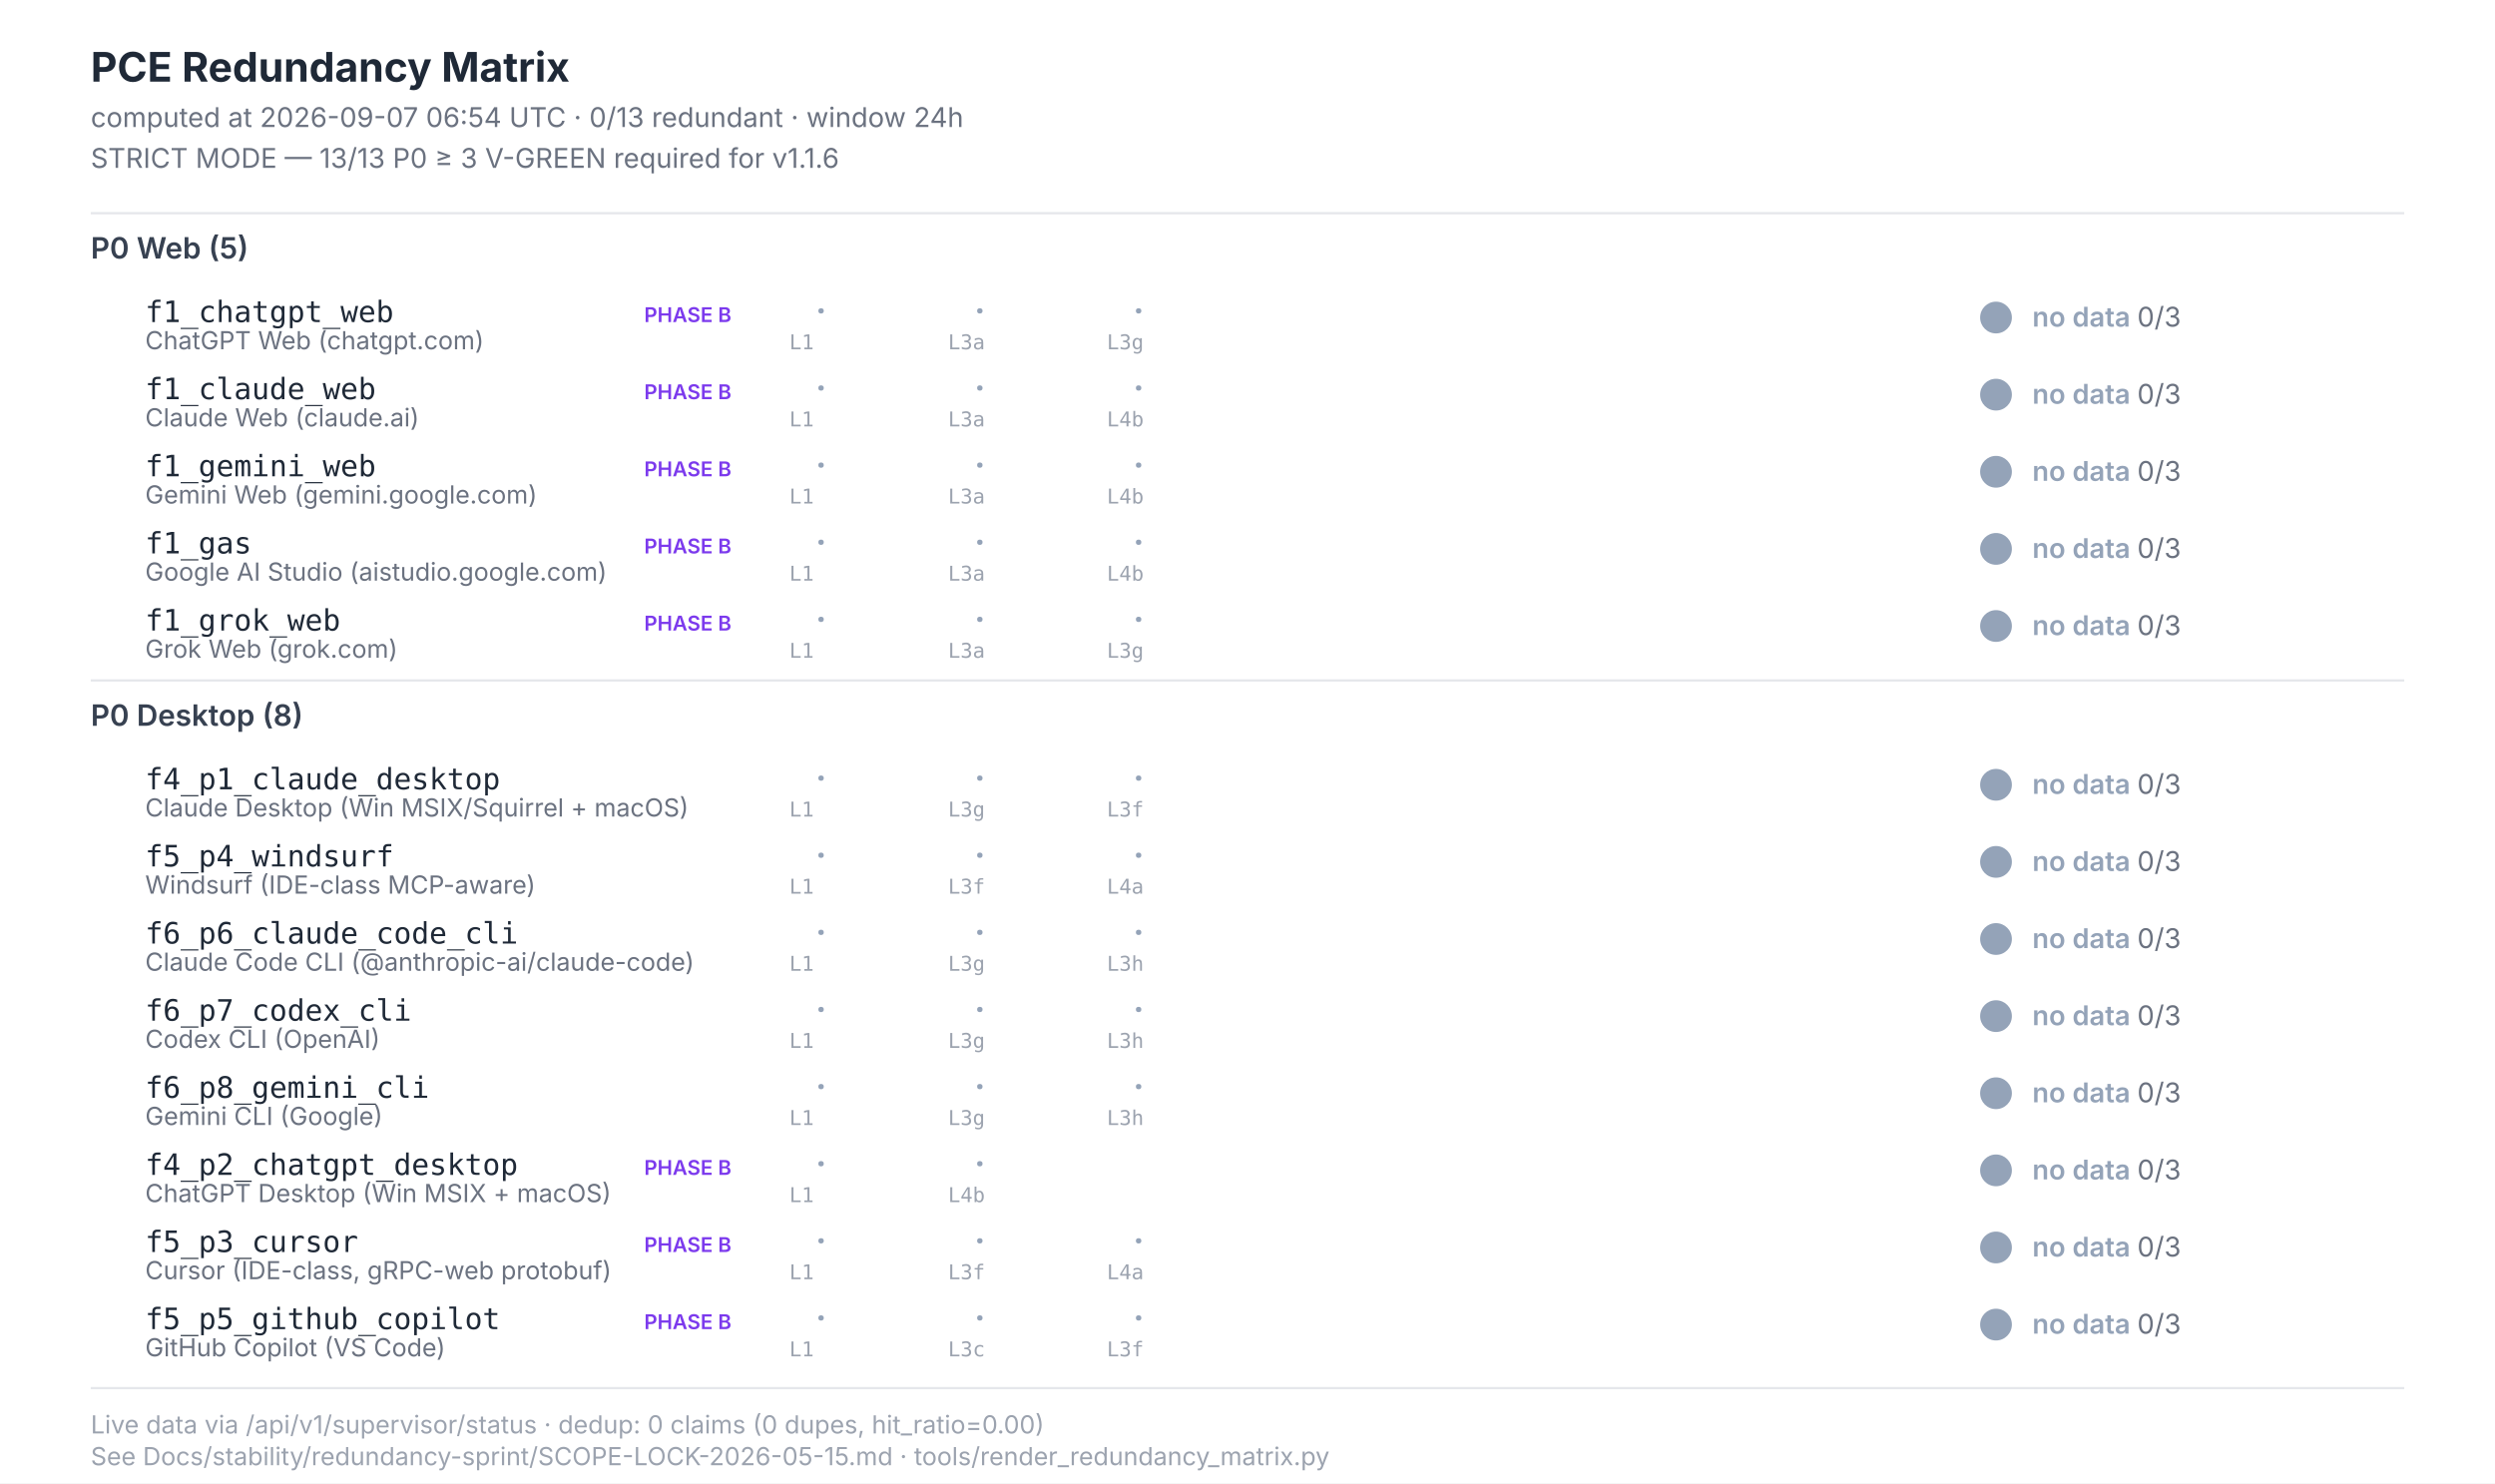
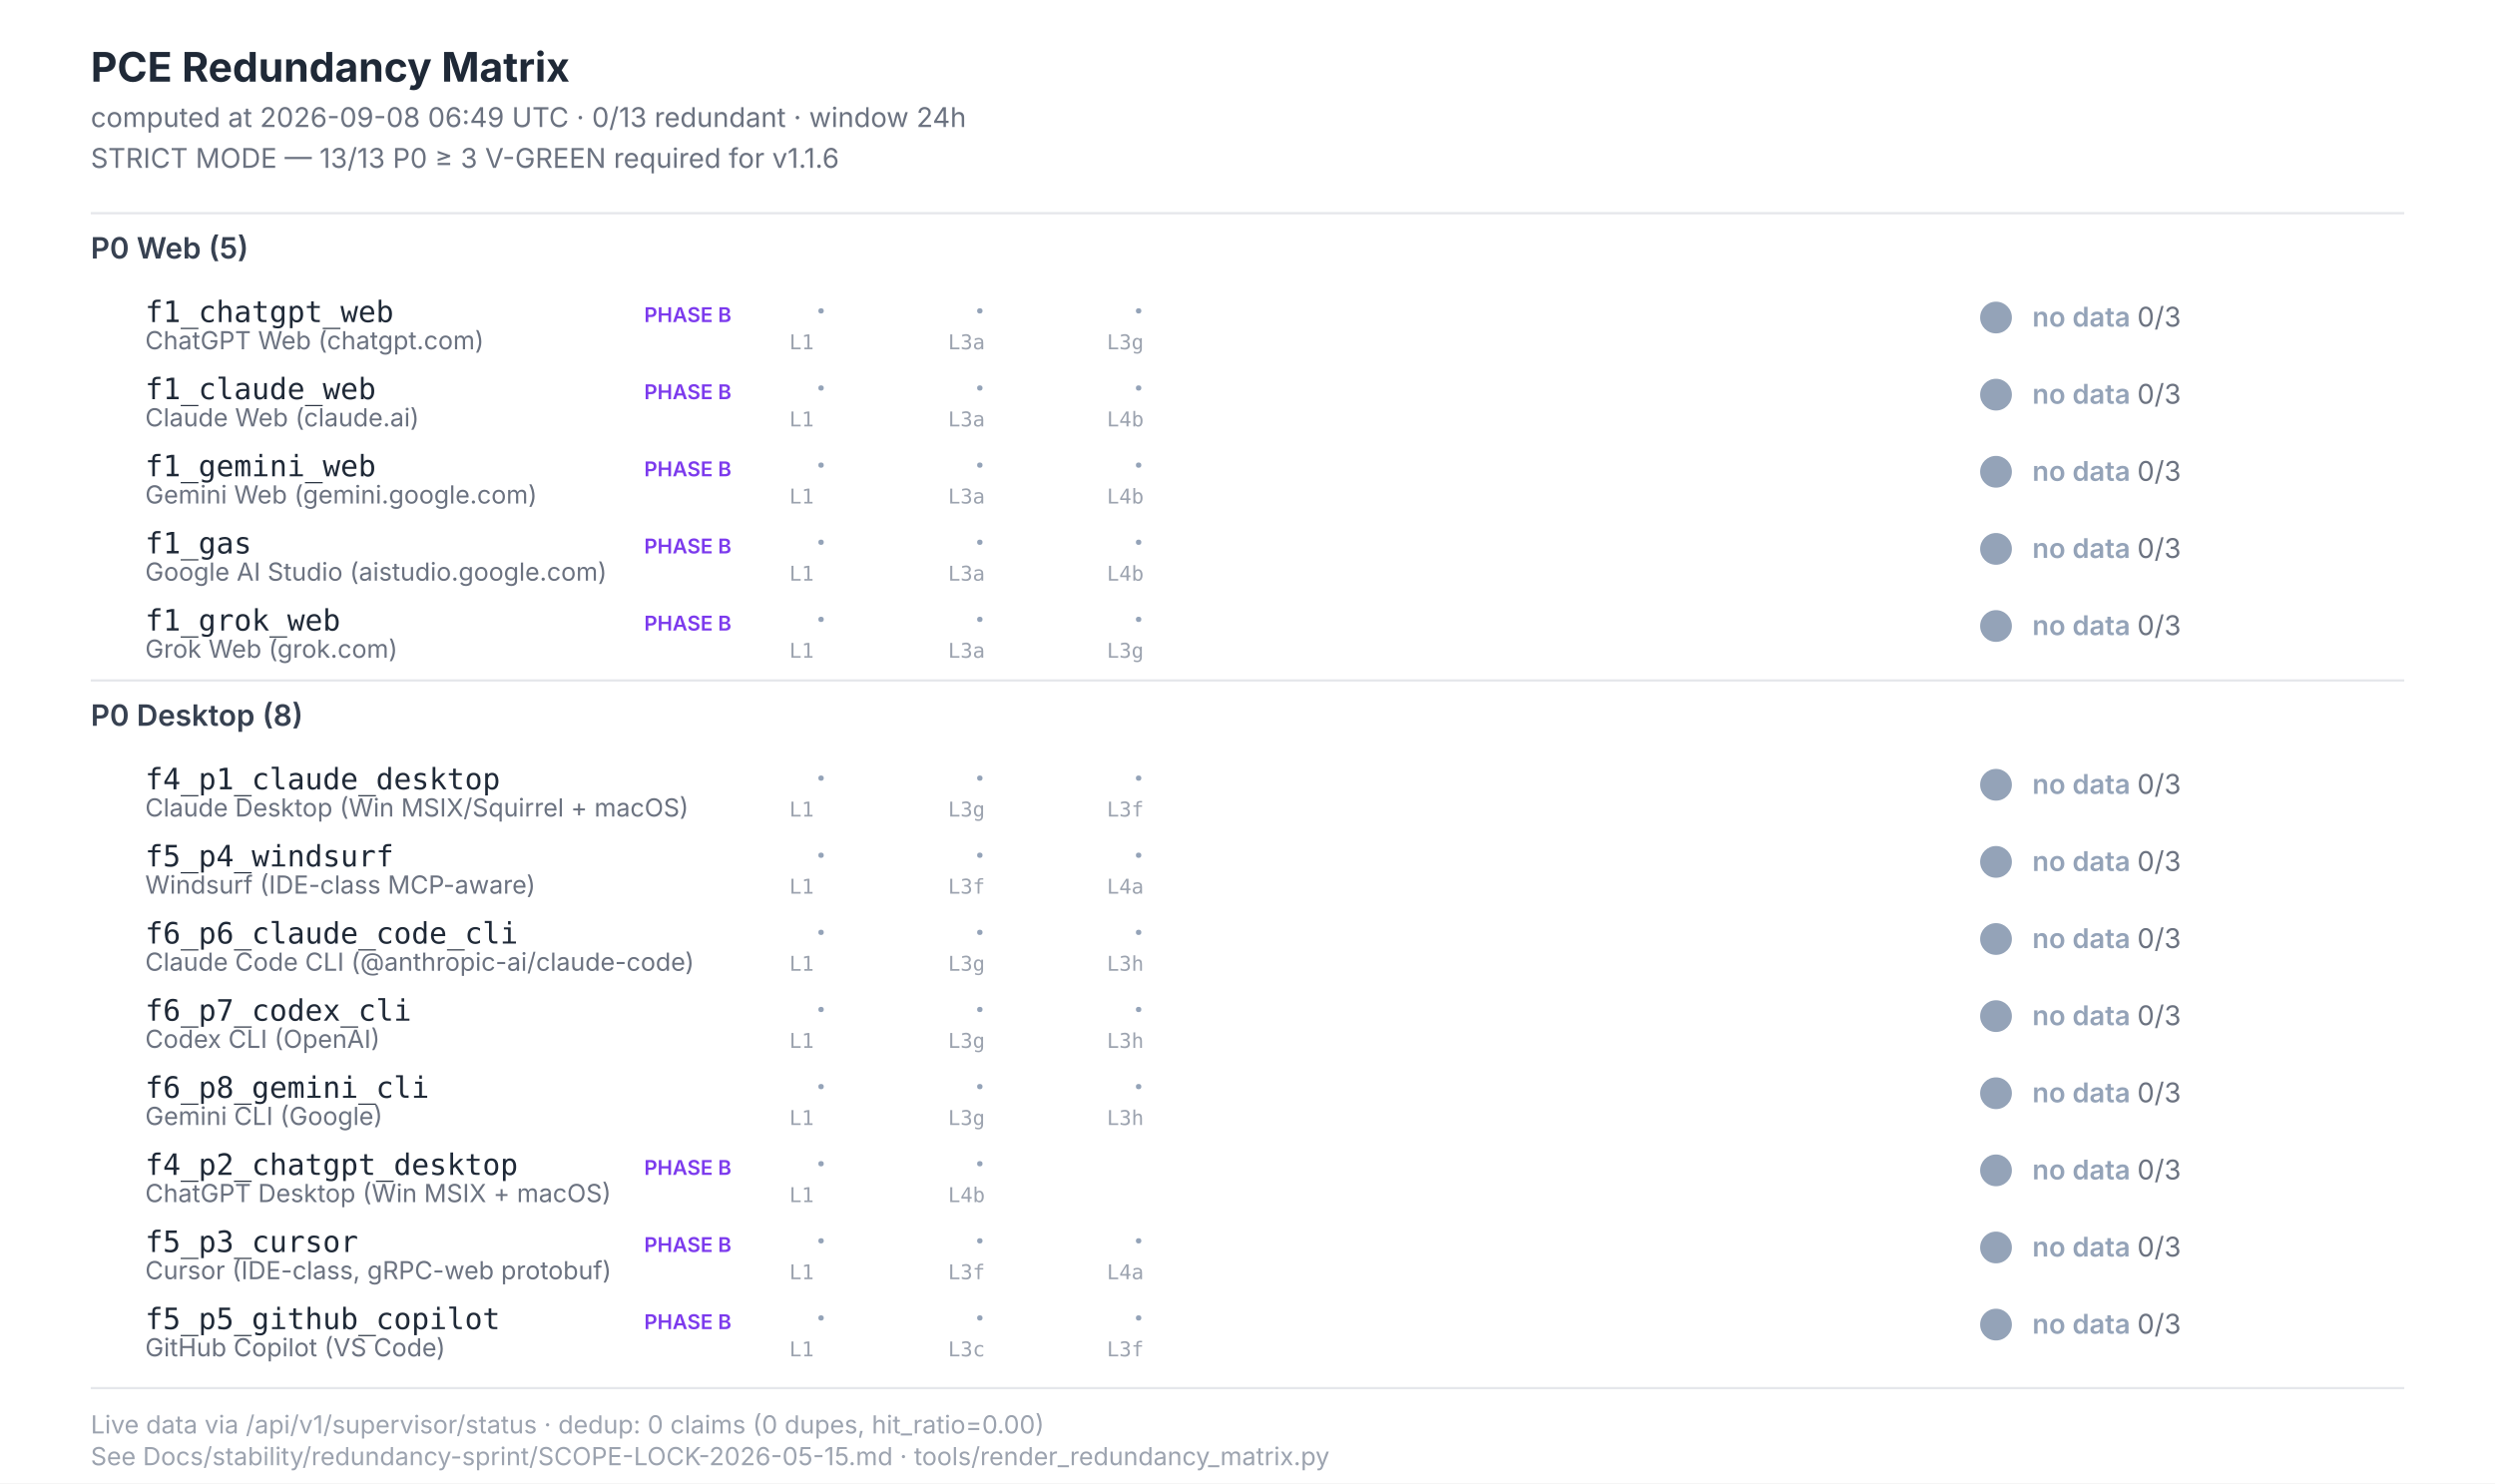
<svg xmlns="http://www.w3.org/2000/svg" width="1100" height="654" viewBox="0 0 1100 654" font-family="Inter, -apple-system, system-ui, sans-serif">
  <style>  .title{font-size:18px;font-weight:700;fill:#1f2937}  .subtitle{font-size:12px;fill:#6b7280}  .section{font-size:13px;font-weight:600;fill:#374151}  .scenario-id{font-size:13px;font-weight:500;fill:#1f2937;font-family:"JetBrains Mono",monospace}  .scenario-label{font-size:11px;fill:#6b7280}  .status-text{font-size:12px;font-weight:600}  .leg-glyph{font-size:14px;font-weight:700;font-family:"Segoe UI Symbol","Apple Color Emoji",sans-serif}  .leg-source{font-size:9px;fill:#9ca3af;font-family:"JetBrains Mono",monospace}  .footer{font-size:11px;fill:#9ca3af}  .phase-b{font-size:9px;font-weight:600;fill:#7c3aed}</style>
  <rect x="0" y="0" width="1100" height="654" fill="#ffffff" />
  <text class="title" x="40" y="36">PCE Redundancy Matrix</text>
-   <text class="subtitle" x="40" y="56">computed at 2026-09-07 06:54 UTC · 0/13 redundant · window 24h</text>
+   <text class="subtitle" x="40" y="56">computed at 2026-09-08 06:49 UTC · 0/13 redundant · window 24h</text>
  <text class="subtitle" x="40" y="74">STRICT MODE — 13/13 P0 ≥ 3 V-GREEN required for v1.1.6</text>
  <line x1="40" y1="94" x2="1060" y2="94" stroke="#e5e7eb" stroke-width="1" />
  <text class="section" x="40" y="114">P0 Web (5)</text>
  <text class="scenario-id" x="64" y="142">f1_chatgpt_web</text>
  <text class="scenario-label" x="64" y="154">ChatGPT Web (chatgpt.com)</text>
  <text class="phase-b" x="284" y="142">PHASE B</text>
  <text class="leg-glyph" x="360" y="142" fill="#94a3b8">·</text>
  <text class="leg-source" x="348" y="154">L1</text>
  <text class="leg-glyph" x="430" y="142" fill="#94a3b8">·</text>
  <text class="leg-source" x="418" y="154">L3a</text>
  <text class="leg-glyph" x="500" y="142" fill="#94a3b8">·</text>
  <text class="leg-source" x="488" y="154">L3g</text>
  <circle cx="880" cy="140" r="7" fill="#94a3b8" />
  <text class="status-text" x="896" y="144" fill="#94a3b8">no data <tspan fill="#6b7280" font-weight="400">0/3</tspan>
  </text>
  <text class="scenario-id" x="64" y="176">f1_claude_web</text>
  <text class="scenario-label" x="64" y="188">Claude Web (claude.ai)</text>
  <text class="phase-b" x="284" y="176">PHASE B</text>
  <text class="leg-glyph" x="360" y="176" fill="#94a3b8">·</text>
  <text class="leg-source" x="348" y="188">L1</text>
  <text class="leg-glyph" x="430" y="176" fill="#94a3b8">·</text>
  <text class="leg-source" x="418" y="188">L3a</text>
  <text class="leg-glyph" x="500" y="176" fill="#94a3b8">·</text>
  <text class="leg-source" x="488" y="188">L4b</text>
  <circle cx="880" cy="174" r="7" fill="#94a3b8" />
  <text class="status-text" x="896" y="178" fill="#94a3b8">no data <tspan fill="#6b7280" font-weight="400">0/3</tspan>
  </text>
  <text class="scenario-id" x="64" y="210">f1_gemini_web</text>
  <text class="scenario-label" x="64" y="222">Gemini Web (gemini.google.com)</text>
  <text class="phase-b" x="284" y="210">PHASE B</text>
  <text class="leg-glyph" x="360" y="210" fill="#94a3b8">·</text>
  <text class="leg-source" x="348" y="222">L1</text>
  <text class="leg-glyph" x="430" y="210" fill="#94a3b8">·</text>
  <text class="leg-source" x="418" y="222">L3a</text>
  <text class="leg-glyph" x="500" y="210" fill="#94a3b8">·</text>
  <text class="leg-source" x="488" y="222">L4b</text>
  <circle cx="880" cy="208" r="7" fill="#94a3b8" />
  <text class="status-text" x="896" y="212" fill="#94a3b8">no data <tspan fill="#6b7280" font-weight="400">0/3</tspan>
  </text>
  <text class="scenario-id" x="64" y="244">f1_gas</text>
  <text class="scenario-label" x="64" y="256">Google AI Studio (aistudio.google.com)</text>
  <text class="phase-b" x="284" y="244">PHASE B</text>
  <text class="leg-glyph" x="360" y="244" fill="#94a3b8">·</text>
  <text class="leg-source" x="348" y="256">L1</text>
  <text class="leg-glyph" x="430" y="244" fill="#94a3b8">·</text>
  <text class="leg-source" x="418" y="256">L3a</text>
  <text class="leg-glyph" x="500" y="244" fill="#94a3b8">·</text>
  <text class="leg-source" x="488" y="256">L4b</text>
  <circle cx="880" cy="242" r="7" fill="#94a3b8" />
  <text class="status-text" x="896" y="246" fill="#94a3b8">no data <tspan fill="#6b7280" font-weight="400">0/3</tspan>
  </text>
  <text class="scenario-id" x="64" y="278">f1_grok_web</text>
  <text class="scenario-label" x="64" y="290">Grok Web (grok.com)</text>
  <text class="phase-b" x="284" y="278">PHASE B</text>
  <text class="leg-glyph" x="360" y="278" fill="#94a3b8">·</text>
  <text class="leg-source" x="348" y="290">L1</text>
  <text class="leg-glyph" x="430" y="278" fill="#94a3b8">·</text>
  <text class="leg-source" x="418" y="290">L3a</text>
  <text class="leg-glyph" x="500" y="278" fill="#94a3b8">·</text>
  <text class="leg-source" x="488" y="290">L3g</text>
  <circle cx="880" cy="276" r="7" fill="#94a3b8" />
  <text class="status-text" x="896" y="280" fill="#94a3b8">no data <tspan fill="#6b7280" font-weight="400">0/3</tspan>
  </text>
  <line x1="40" y1="300" x2="1060" y2="300" stroke="#e5e7eb" stroke-width="1" />
  <text class="section" x="40" y="320">P0 Desktop (8)</text>
  <text class="scenario-id" x="64" y="348">f4_p1_claude_desktop</text>
  <text class="scenario-label" x="64" y="360">Claude Desktop (Win MSIX/Squirrel + macOS)</text>
  <text class="leg-glyph" x="360" y="348" fill="#94a3b8">·</text>
  <text class="leg-source" x="348" y="360">L1</text>
  <text class="leg-glyph" x="430" y="348" fill="#94a3b8">·</text>
  <text class="leg-source" x="418" y="360">L3g</text>
  <text class="leg-glyph" x="500" y="348" fill="#94a3b8">·</text>
  <text class="leg-source" x="488" y="360">L3f</text>
  <circle cx="880" cy="346" r="7" fill="#94a3b8" />
  <text class="status-text" x="896" y="350" fill="#94a3b8">no data <tspan fill="#6b7280" font-weight="400">0/3</tspan>
  </text>
  <text class="scenario-id" x="64" y="382">f5_p4_windsurf</text>
  <text class="scenario-label" x="64" y="394">Windsurf (IDE-class MCP-aware)</text>
  <text class="leg-glyph" x="360" y="382" fill="#94a3b8">·</text>
  <text class="leg-source" x="348" y="394">L1</text>
  <text class="leg-glyph" x="430" y="382" fill="#94a3b8">·</text>
  <text class="leg-source" x="418" y="394">L3f</text>
  <text class="leg-glyph" x="500" y="382" fill="#94a3b8">·</text>
  <text class="leg-source" x="488" y="394">L4a</text>
  <circle cx="880" cy="380" r="7" fill="#94a3b8" />
  <text class="status-text" x="896" y="384" fill="#94a3b8">no data <tspan fill="#6b7280" font-weight="400">0/3</tspan>
  </text>
  <text class="scenario-id" x="64" y="416">f6_p6_claude_code_cli</text>
  <text class="scenario-label" x="64" y="428">Claude Code CLI (@anthropic-ai/claude-code)</text>
  <text class="leg-glyph" x="360" y="416" fill="#94a3b8">·</text>
  <text class="leg-source" x="348" y="428">L1</text>
  <text class="leg-glyph" x="430" y="416" fill="#94a3b8">·</text>
  <text class="leg-source" x="418" y="428">L3g</text>
  <text class="leg-glyph" x="500" y="416" fill="#94a3b8">·</text>
  <text class="leg-source" x="488" y="428">L3h</text>
  <circle cx="880" cy="414" r="7" fill="#94a3b8" />
  <text class="status-text" x="896" y="418" fill="#94a3b8">no data <tspan fill="#6b7280" font-weight="400">0/3</tspan>
  </text>
  <text class="scenario-id" x="64" y="450">f6_p7_codex_cli</text>
  <text class="scenario-label" x="64" y="462">Codex CLI (OpenAI)</text>
  <text class="leg-glyph" x="360" y="450" fill="#94a3b8">·</text>
  <text class="leg-source" x="348" y="462">L1</text>
  <text class="leg-glyph" x="430" y="450" fill="#94a3b8">·</text>
  <text class="leg-source" x="418" y="462">L3g</text>
  <text class="leg-glyph" x="500" y="450" fill="#94a3b8">·</text>
  <text class="leg-source" x="488" y="462">L3h</text>
  <circle cx="880" cy="448" r="7" fill="#94a3b8" />
  <text class="status-text" x="896" y="452" fill="#94a3b8">no data <tspan fill="#6b7280" font-weight="400">0/3</tspan>
  </text>
  <text class="scenario-id" x="64" y="484">f6_p8_gemini_cli</text>
  <text class="scenario-label" x="64" y="496">Gemini CLI (Google)</text>
  <text class="leg-glyph" x="360" y="484" fill="#94a3b8">·</text>
  <text class="leg-source" x="348" y="496">L1</text>
  <text class="leg-glyph" x="430" y="484" fill="#94a3b8">·</text>
  <text class="leg-source" x="418" y="496">L3g</text>
  <text class="leg-glyph" x="500" y="484" fill="#94a3b8">·</text>
  <text class="leg-source" x="488" y="496">L3h</text>
  <circle cx="880" cy="482" r="7" fill="#94a3b8" />
  <text class="status-text" x="896" y="486" fill="#94a3b8">no data <tspan fill="#6b7280" font-weight="400">0/3</tspan>
  </text>
  <text class="scenario-id" x="64" y="518">f4_p2_chatgpt_desktop</text>
  <text class="scenario-label" x="64" y="530">ChatGPT Desktop (Win MSIX + macOS)</text>
  <text class="phase-b" x="284" y="518">PHASE B</text>
  <text class="leg-glyph" x="360" y="518" fill="#94a3b8">·</text>
  <text class="leg-source" x="348" y="530">L1</text>
  <text class="leg-glyph" x="430" y="518" fill="#94a3b8">·</text>
  <text class="leg-source" x="418" y="530">L4b</text>
  <circle cx="880" cy="516" r="7" fill="#94a3b8" />
  <text class="status-text" x="896" y="520" fill="#94a3b8">no data <tspan fill="#6b7280" font-weight="400">0/3</tspan>
  </text>
  <text class="scenario-id" x="64" y="552">f5_p3_cursor</text>
  <text class="scenario-label" x="64" y="564">Cursor (IDE-class, gRPC-web protobuf)</text>
  <text class="phase-b" x="284" y="552">PHASE B</text>
  <text class="leg-glyph" x="360" y="552" fill="#94a3b8">·</text>
  <text class="leg-source" x="348" y="564">L1</text>
  <text class="leg-glyph" x="430" y="552" fill="#94a3b8">·</text>
  <text class="leg-source" x="418" y="564">L3f</text>
  <text class="leg-glyph" x="500" y="552" fill="#94a3b8">·</text>
  <text class="leg-source" x="488" y="564">L4a</text>
  <circle cx="880" cy="550" r="7" fill="#94a3b8" />
  <text class="status-text" x="896" y="554" fill="#94a3b8">no data <tspan fill="#6b7280" font-weight="400">0/3</tspan>
  </text>
  <text class="scenario-id" x="64" y="586">f5_p5_github_copilot</text>
  <text class="scenario-label" x="64" y="598">GitHub Copilot (VS Code)</text>
  <text class="phase-b" x="284" y="586">PHASE B</text>
  <text class="leg-glyph" x="360" y="586" fill="#94a3b8">·</text>
  <text class="leg-source" x="348" y="598">L1</text>
  <text class="leg-glyph" x="430" y="586" fill="#94a3b8">·</text>
  <text class="leg-source" x="418" y="598">L3c</text>
  <text class="leg-glyph" x="500" y="586" fill="#94a3b8">·</text>
  <text class="leg-source" x="488" y="598">L3f</text>
  <circle cx="880" cy="584" r="7" fill="#94a3b8" />
  <text class="status-text" x="896" y="588" fill="#94a3b8">no data <tspan fill="#6b7280" font-weight="400">0/3</tspan>
  </text>
  <line x1="40" y1="612" x2="1060" y2="612" stroke="#e5e7eb" stroke-width="1" />
  <text class="footer" x="40" y="632">Live data via /api/v1/supervisor/status · dedup: 0 claims (0 dupes, hit_ratio=0.00)</text>
  <text class="footer" x="40" y="646">See Docs/stability/redundancy-sprint/SCOPE-LOCK-2026-05-15.md · tools/render_redundancy_matrix.py</text>
</svg>
